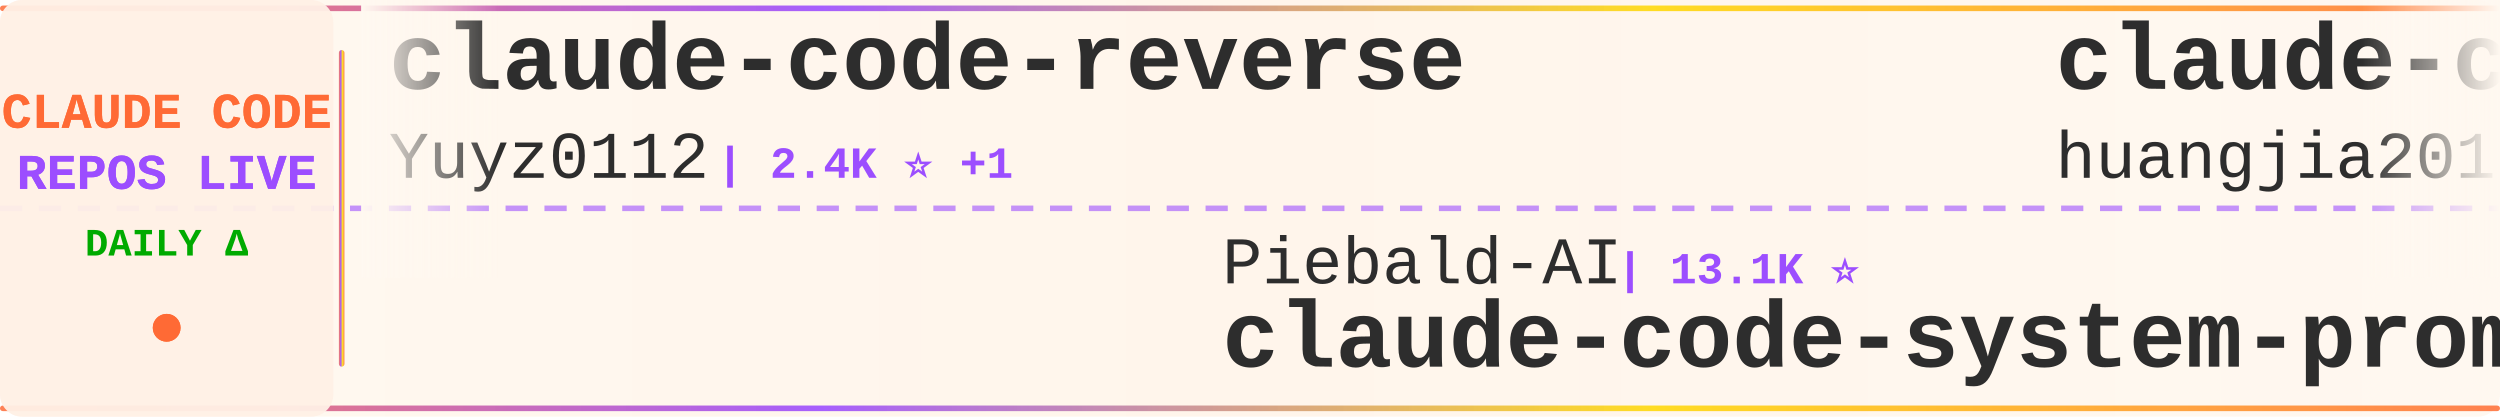
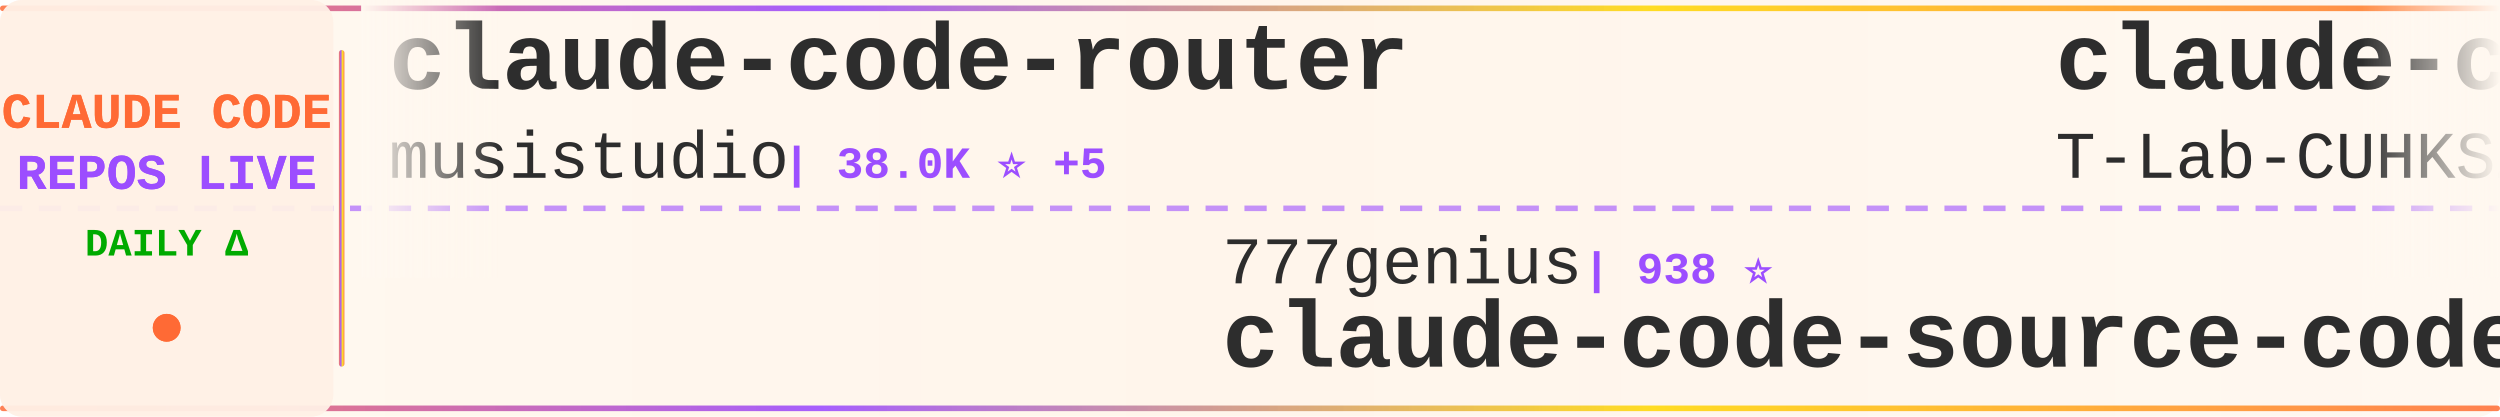
<svg xmlns="http://www.w3.org/2000/svg" width="900" height="150">
  <defs>
    <linearGradient id="tickerBg" x1="0%" y1="0%" x2="100%" y2="0%">
      <stop offset="0%" style="stop-color:#fff8f0;stop-opacity:0.98" />
      <stop offset="50%" style="stop-color:#fff5eb;stop-opacity:1" />
      <stop offset="100%" style="stop-color:#fff8f0;stop-opacity:0.98" />
    </linearGradient>
    <linearGradient id="borderGrad" x1="0%" y1="0%" x2="100%" y2="0%">
      <stop offset="0%" style="stop-color:#FF6B35;stop-opacity:0.85">
        <animate attributeName="stop-opacity" values="0.85;1;0.85" dur="2s" repeatCount="indefinite" />
      </stop>
      <stop offset="33%" style="stop-color:#9C4EFF;stop-opacity:0.9">
        <animate attributeName="stop-opacity" values="0.9;1;0.9" dur="2.2s" repeatCount="indefinite" />
      </stop>
      <stop offset="66%" style="stop-color:#FFD700;stop-opacity:0.85">
        <animate attributeName="stop-opacity" values="0.85;1;0.85" dur="1.8s" repeatCount="indefinite" />
      </stop>
      <stop offset="100%" style="stop-color:#FF6B35;stop-opacity:0.85">
        <animate attributeName="stop-opacity" values="0.85;1;0.85" dur="2s" repeatCount="indefinite" />
      </stop>
    </linearGradient>
    <filter id="textGlow">
      <feGaussianBlur stdDeviation="0.15" result="coloredBlur" />
      <feMerge>
        <feMergeNode in="coloredBlur" />
        <feMergeNode in="SourceGraphic" />
      </feMerge>
    </filter>
    <filter id="metricGlow">
      <feGaussianBlur stdDeviation="0.2" result="coloredBlur" />
      <feMerge>
        <feMergeNode in="coloredBlur" />
        <feMergeNode in="SourceGraphic" />
      </feMerge>
    </filter>
    <linearGradient id="leftFade" x1="0%" y1="0%" x2="100%" y2="0%">
      <stop offset="0%" style="stop-color:#fff8f0;stop-opacity:1" />
      <stop offset="100%" style="stop-color:#fff8f0;stop-opacity:0" />
    </linearGradient>
    <linearGradient id="rightFade" x1="0%" y1="0%" x2="100%" y2="0%">
      <stop offset="0%" style="stop-color:#fff8f0;stop-opacity:0" />
      <stop offset="100%" style="stop-color:#fff8f0;stop-opacity:1" />
    </linearGradient>
  </defs>
  <rect width="900" height="150" fill="url(#tickerBg)" rx="8" />
  <rect x="0" y="2" width="900" height="2" fill="url(#borderGrad)" rx="1" />
  <rect x="0" y="146" width="900" height="2" fill="url(#borderGrad)" rx="1" />
  <line x1="0" y1="75" x2="900" y2="75" stroke="#9C4EFF" stroke-width="2" stroke-dasharray="8 6" opacity="0.6" />
  <rect x="0" y="0" width="120" height="150" fill="#fff0e6" opacity="0.95" rx="8" />
  <text x="60" y="46" font-family="'Courier New', monospace" font-size="18" font-weight="bold" fill="#FF6B35" text-anchor="middle" filter="url(#textGlow)">
    CLAUDE CODE
  </text>
  <text x="60" y="68" font-family="'Courier New', monospace" font-size="18" font-weight="bold" fill="#9C4EFF" text-anchor="middle" filter="url(#textGlow)">
    REPOS LIVE
  </text>
  <text x="60" y="92" font-family="'Courier New', monospace" font-size="14" font-weight="bold" fill="#00aa00" text-anchor="middle">
    DAILY Δ
  </text>
  <circle cx="60" cy="118" r="5" fill="#FF6B35" filter="url(#metricGlow)">
    <animate attributeName="r" values="4;6;4" dur="1.5s" repeatCount="indefinite" />
    <animate attributeName="opacity" values="0.6;1;0.6" dur="1.5s" repeatCount="indefinite" />
  </circle>
  <rect x="122" y="18" width="2" height="114" fill="url(#borderGrad)" rx="1" />
  <clipPath id="tickerClip">
    <rect x="130" y="0" width="770" height="150" />
  </clipPath>
  <g clip-path="url(#tickerClip)">
    <g id="tickerItems">
      <animateTransform attributeName="transform" attributeType="XML" type="translate" from="0 0" to="-3000 0" dur="54s" repeatCount="indefinite" />
      <g transform="translate(0, 0)">
-         <text x="140" y="32" font-family="'Courier New', monospace" font-size="34" font-weight="bold" fill="#2d2d2d">claude-code-reverse</text>
-         <text x="140" y="64" font-family="'Courier New', monospace" font-size="24" font-weight="normal" fill="#2d2d2d" opacity="1.0">Yuyz0112</text>
-         <text x="258" y="64" font-family="'Courier New', monospace" font-size="16" font-weight="bold" fill="#9C4EFF"> | 2.4K ⭐ +1</text>
+         <text x="140" y="32" font-family="'Courier New', monospace" font-size="34" font-weight="bold" fill="#2d2d2d">claude-code-router</text>
+         <text x="140" y="64" font-family="'Courier New', monospace" font-size="24" font-weight="normal" fill="#2d2d2d" opacity="1.0">musistudio</text>
+         <text x="282" y="64" font-family="'Courier New', monospace" font-size="16" font-weight="bold" fill="#9C4EFF"> | 38.0K ⭐ +5</text>
      </g>
      <g transform="translate(300, 0)">
-         <text x="140" y="102" font-family="'Courier New', monospace" font-size="24" font-weight="normal" fill="#2d2d2d" opacity="1.0">Piebald-AI</text>
-         <text x="282" y="102" font-family="'Courier New', monospace" font-size="16" font-weight="bold" fill="#9C4EFF"> | 13.1K ⭐</text>
-         <text x="140" y="132" font-family="'Courier New', monospace" font-size="34" font-weight="bold" fill="#2d2d2d">claude-code-system-promp...</text>
-       </g>
-       <g transform="translate(600, 0)">
-         <text x="140" y="32" font-family="'Courier New', monospace" font-size="34" font-weight="bold" fill="#2d2d2d">claude-code-engineering</text>
-         <text x="140" y="64" font-family="'Courier New', monospace" font-size="24" font-weight="normal" fill="#2d2d2d" opacity="1.0">huangjia2019</text>
-         <text x="306" y="64" font-family="'Courier New', monospace" font-size="16" font-weight="bold" fill="#9C4EFF"> | 1.2K ⭐</text>
-       </g>
-       <g transform="translate(900, 0)">
-         <text x="140" y="102" font-family="'Courier New', monospace" font-size="24" font-weight="normal" fill="#2d2d2d" opacity="1.0">disler</text>
-         <text x="234" y="102" font-family="'Courier New', monospace" font-size="16" font-weight="bold" fill="#9C4EFF"> | 4.0K ⭐ +1</text>
-         <text x="140" y="132" font-family="'Courier New', monospace" font-size="34" font-weight="bold" fill="#2d2d2d">claude-code-hooks-master...</text>
-       </g>
-       <g transform="translate(1200, 0)">
-         <text x="140" y="32" font-family="'Courier New', monospace" font-size="34" font-weight="bold" fill="#2d2d2d">everything-claude-code</text>
-         <text x="140" y="64" font-family="'Courier New', monospace" font-size="24" font-weight="normal" fill="#2d2d2d" opacity="1.0">WorldFlowAI</text>
-         <text x="294" y="64" font-family="'Courier New', monospace" font-size="16" font-weight="bold" fill="#9C4EFF"> | 6.0K ⭐ +24</text>
-       </g>
-       <g transform="translate(1500, 0)">
        <text x="140" y="102" font-family="'Courier New', monospace" font-size="24" font-weight="normal" fill="#2d2d2d" opacity="1.0">777genius</text>
        <text x="270" y="102" font-family="'Courier New', monospace" font-size="16" font-weight="bold" fill="#9C4EFF"> | 938 ⭐</text>
        <text x="140" y="132" font-family="'Courier New', monospace" font-size="34" font-weight="bold" fill="#2d2d2d">claude-code-source-code</text>
      </g>
+       <g transform="translate(600, 0)">
+         <text x="140" y="32" font-family="'Courier New', monospace" font-size="34" font-weight="bold" fill="#2d2d2d">claude-code</text>
+         <text x="140" y="64" font-family="'Courier New', monospace" font-size="24" font-weight="normal" fill="#2d2d2d" opacity="1.0">T-Lab-CUHKSZ</text>
+         <text x="306" y="64" font-family="'Courier New', monospace" font-size="16" font-weight="bold" fill="#9C4EFF"> | 327 ⭐</text>
+       </g>
+       <g transform="translate(900, 0)">
+         <text x="140" y="102" font-family="'Courier New', monospace" font-size="24" font-weight="normal" fill="#2d2d2d" opacity="1.0">LING71671</text>
+         <text x="270" y="102" font-family="'Courier New', monospace" font-size="16" font-weight="bold" fill="#9C4EFF"> | 979 ⭐</text>
+         <text x="140" y="132" font-family="'Courier New', monospace" font-size="34" font-weight="bold" fill="#2d2d2d">Open-ClaudeCode</text>
+       </g>
+       <g transform="translate(1200, 0)">
+         <text x="140" y="32" font-family="'Courier New', monospace" font-size="34" font-weight="bold" fill="#2d2d2d">awesome-claude-code-plug...</text>
+         <text x="140" y="64" font-family="'Courier New', monospace" font-size="24" font-weight="normal" fill="#2d2d2d" opacity="1.0">ccplugins</text>
+         <text x="270" y="64" font-family="'Courier New', monospace" font-size="16" font-weight="bold" fill="#9C4EFF"> | 998 ⭐</text>
+       </g>
+       <g transform="translate(1500, 0)">
+         <text x="140" y="102" font-family="'Courier New', monospace" font-size="24" font-weight="normal" fill="#2d2d2d" opacity="1.0">andrew-kramer-inno</text>
+         <text x="378" y="102" font-family="'Courier New', monospace" font-size="16" font-weight="bold" fill="#9C4EFF"> | 596 ⭐</text>
+         <text x="140" y="132" font-family="'Courier New', monospace" font-size="34" font-weight="bold" fill="#2d2d2d">claude-code-source-build</text>
+       </g>
      <g transform="translate(1800, 0)">
-         <text x="140" y="32" font-family="'Courier New', monospace" font-size="34" font-weight="bold" fill="#2d2d2d">claude-code-source-build</text>
-         <text x="140" y="64" font-family="'Courier New', monospace" font-size="24" font-weight="normal" fill="#2d2d2d" opacity="1.0">andrew-kramer-inno</text>
-         <text x="378" y="64" font-family="'Courier New', monospace" font-size="16" font-weight="bold" fill="#9C4EFF"> | 596 ⭐ +1</text>
+         <text x="140" y="32" font-family="'Courier New', monospace" font-size="34" font-weight="bold" fill="#2d2d2d">claude-code-settings</text>
+         <text x="140" y="64" font-family="'Courier New', monospace" font-size="24" font-weight="normal" fill="#2d2d2d" opacity="1.0">feiskyer</text>
+         <text x="258" y="64" font-family="'Courier New', monospace" font-size="16" font-weight="bold" fill="#9C4EFF"> | 1.7K ⭐</text>
      </g>
      <g transform="translate(2100, 0)">
-         <text x="140" y="102" font-family="'Courier New', monospace" font-size="24" font-weight="normal" fill="#2d2d2d" opacity="1.0">Chachamaru127</text>
-         <text x="318" y="102" font-family="'Courier New', monospace" font-size="16" font-weight="bold" fill="#9C4EFF"> | 3.2K ⭐</text>
-         <text x="140" y="132" font-family="'Courier New', monospace" font-size="34" font-weight="bold" fill="#2d2d2d">claude-code-harness</text>
+         <text x="140" y="102" font-family="'Courier New', monospace" font-size="24" font-weight="normal" fill="#2d2d2d" opacity="1.0">guanshan</text>
+         <text x="258" y="102" font-family="'Courier New', monospace" font-size="16" font-weight="bold" fill="#9C4EFF"> | 61 ⭐</text>
+         <text x="140" y="132" font-family="'Courier New', monospace" font-size="34" font-weight="bold" fill="#2d2d2d">ClaudeCode</text>
      </g>
      <g transform="translate(2400, 0)">
-         <text x="140" y="32" font-family="'Courier New', monospace" font-size="34" font-weight="bold" fill="#2d2d2d">claude-code-sourcemap</text>
-         <text x="140" y="64" font-family="'Courier New', monospace" font-size="24" font-weight="normal" fill="#2d2d2d" opacity="1.0">ChinaSiro</text>
-         <text x="270" y="64" font-family="'Courier New', monospace" font-size="16" font-weight="bold" fill="#9C4EFF"> | 9.7K ⭐</text>
+         <text x="140" y="32" font-family="'Courier New', monospace" font-size="34" font-weight="bold" fill="#2d2d2d">claude-code-showcase</text>
+         <text x="140" y="64" font-family="'Courier New', monospace" font-size="24" font-weight="normal" fill="#2d2d2d" opacity="1.0">ChrisWiles</text>
+         <text x="282" y="64" font-family="'Courier New', monospace" font-size="16" font-weight="bold" fill="#9C4EFF"> | 6.1K ⭐ +1</text>
      </g>
      <g transform="translate(2700, 0)">
-         <text x="140" y="102" font-family="'Courier New', monospace" font-size="24" font-weight="normal" fill="#2d2d2d" opacity="1.0">anthropics</text>
-         <text x="282" y="102" font-family="'Courier New', monospace" font-size="16" font-weight="bold" fill="#9C4EFF"> | 6.8K ⭐ +12</text>
-         <text x="140" y="132" font-family="'Courier New', monospace" font-size="34" font-weight="bold" fill="#2d2d2d">claude-code-security-rev...</text>
+         <text x="140" y="102" font-family="'Courier New', monospace" font-size="24" font-weight="normal" fill="#2d2d2d" opacity="1.0">asgeirtj</text>
+         <text x="258" y="102" font-family="'Courier New', monospace" font-size="16" font-weight="bold" fill="#9C4EFF"> | 71.0K ⭐ +17</text>
+         <text x="140" y="132" font-family="'Courier New', monospace" font-size="34" font-weight="bold" fill="#2d2d2d">system_prompts_leaks</text>
      </g>
      <g transform="translate(3000, 0)">
-         <text x="140" y="32" font-family="'Courier New', monospace" font-size="34" font-weight="bold" fill="#2d2d2d">claude-code-reverse</text>
-         <text x="140" y="64" font-family="'Courier New', monospace" font-size="24" font-weight="normal" fill="#2d2d2d" opacity="1.0">Yuyz0112</text>
-         <text x="258" y="64" font-family="'Courier New', monospace" font-size="16" font-weight="bold" fill="#9C4EFF"> | 2.4K ⭐ +1</text>
+         <text x="140" y="32" font-family="'Courier New', monospace" font-size="34" font-weight="bold" fill="#2d2d2d">claude-code-router</text>
+         <text x="140" y="64" font-family="'Courier New', monospace" font-size="24" font-weight="normal" fill="#2d2d2d" opacity="1.0">musistudio</text>
+         <text x="282" y="64" font-family="'Courier New', monospace" font-size="16" font-weight="bold" fill="#9C4EFF"> | 38.0K ⭐ +5</text>
      </g>
      <g transform="translate(3300, 0)">
-         <text x="140" y="102" font-family="'Courier New', monospace" font-size="24" font-weight="normal" fill="#2d2d2d" opacity="1.0">Piebald-AI</text>
-         <text x="282" y="102" font-family="'Courier New', monospace" font-size="16" font-weight="bold" fill="#9C4EFF"> | 13.1K ⭐</text>
-         <text x="140" y="132" font-family="'Courier New', monospace" font-size="34" font-weight="bold" fill="#2d2d2d">claude-code-system-promp...</text>
+         <text x="140" y="102" font-family="'Courier New', monospace" font-size="24" font-weight="normal" fill="#2d2d2d" opacity="1.0">777genius</text>
+         <text x="270" y="102" font-family="'Courier New', monospace" font-size="16" font-weight="bold" fill="#9C4EFF"> | 938 ⭐</text>
+         <text x="140" y="132" font-family="'Courier New', monospace" font-size="34" font-weight="bold" fill="#2d2d2d">claude-code-source-code</text>
      </g>
      <g transform="translate(3600, 0)">
-         <text x="140" y="32" font-family="'Courier New', monospace" font-size="34" font-weight="bold" fill="#2d2d2d">claude-code-engineering</text>
-         <text x="140" y="64" font-family="'Courier New', monospace" font-size="24" font-weight="normal" fill="#2d2d2d" opacity="1.0">huangjia2019</text>
-         <text x="306" y="64" font-family="'Courier New', monospace" font-size="16" font-weight="bold" fill="#9C4EFF"> | 1.2K ⭐</text>
+         <text x="140" y="32" font-family="'Courier New', monospace" font-size="34" font-weight="bold" fill="#2d2d2d">claude-code</text>
+         <text x="140" y="64" font-family="'Courier New', monospace" font-size="24" font-weight="normal" fill="#2d2d2d" opacity="1.0">T-Lab-CUHKSZ</text>
+         <text x="306" y="64" font-family="'Courier New', monospace" font-size="16" font-weight="bold" fill="#9C4EFF"> | 327 ⭐</text>
      </g>
      <g transform="translate(3900, 0)">
-         <text x="140" y="102" font-family="'Courier New', monospace" font-size="24" font-weight="normal" fill="#2d2d2d" opacity="1.0">disler</text>
-         <text x="234" y="102" font-family="'Courier New', monospace" font-size="16" font-weight="bold" fill="#9C4EFF"> | 4.0K ⭐ +1</text>
-         <text x="140" y="132" font-family="'Courier New', monospace" font-size="34" font-weight="bold" fill="#2d2d2d">claude-code-hooks-master...</text>
+         <text x="140" y="102" font-family="'Courier New', monospace" font-size="24" font-weight="normal" fill="#2d2d2d" opacity="1.0">LING71671</text>
+         <text x="270" y="102" font-family="'Courier New', monospace" font-size="16" font-weight="bold" fill="#9C4EFF"> | 979 ⭐</text>
+         <text x="140" y="132" font-family="'Courier New', monospace" font-size="34" font-weight="bold" fill="#2d2d2d">Open-ClaudeCode</text>
      </g>
    </g>
  </g>
  <rect x="130" y="0" width="50" height="100" fill="url(#leftFade)" />
  <rect x="850" y="0" width="50" height="100" fill="url(#rightFade)" />
</svg>
